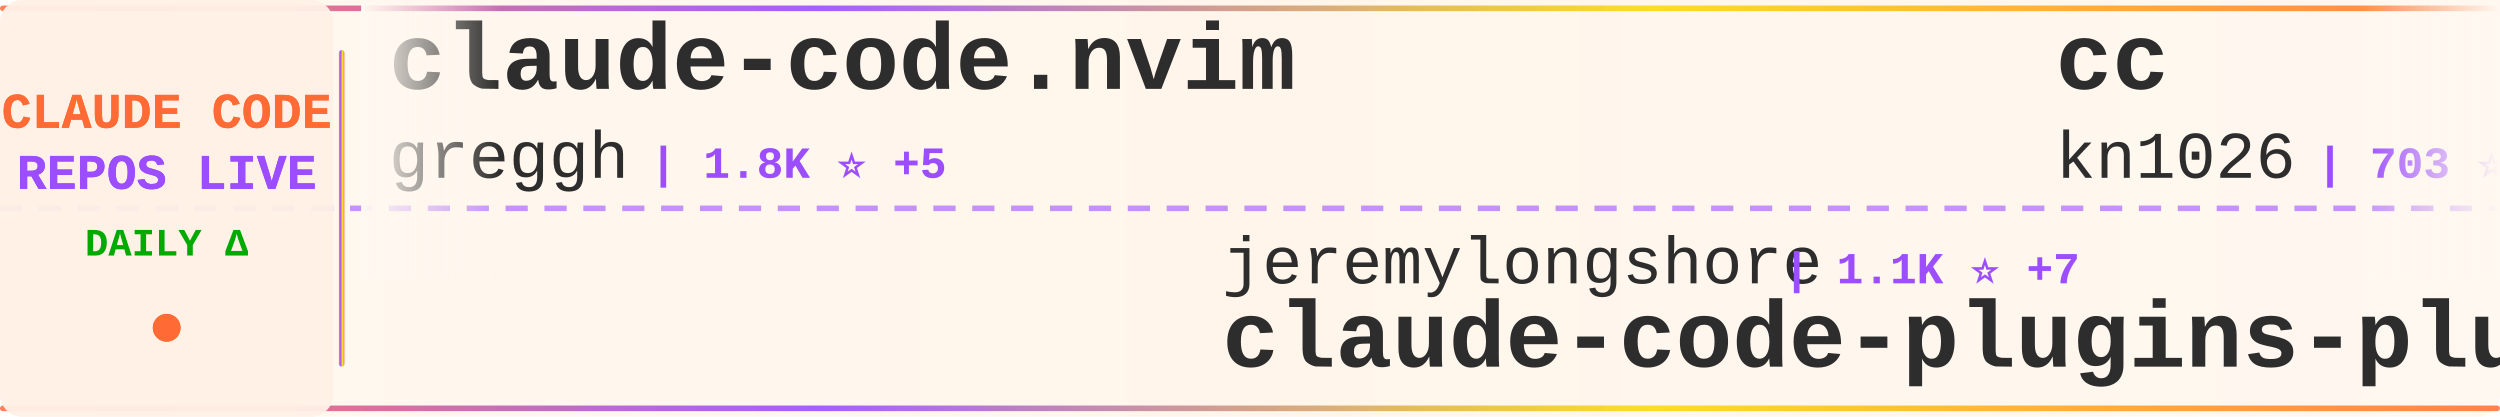
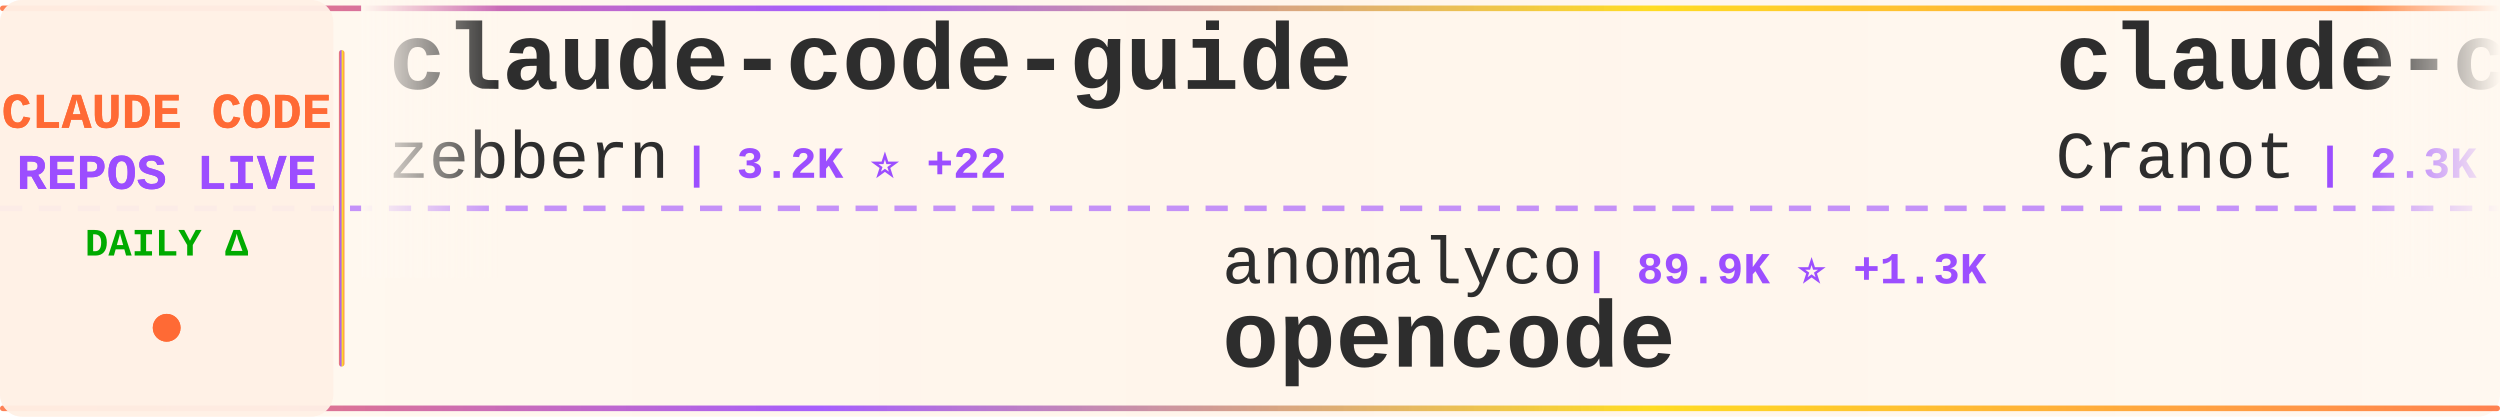
<svg xmlns="http://www.w3.org/2000/svg" width="900" height="150">
  <defs>
    <linearGradient id="tickerBg" x1="0%" y1="0%" x2="100%" y2="0%">
      <stop offset="0%" style="stop-color:#fff8f0;stop-opacity:0.98" />
      <stop offset="50%" style="stop-color:#fff5eb;stop-opacity:1" />
      <stop offset="100%" style="stop-color:#fff8f0;stop-opacity:0.98" />
    </linearGradient>
    <linearGradient id="borderGrad" x1="0%" y1="0%" x2="100%" y2="0%">
      <stop offset="0%" style="stop-color:#FF6B35;stop-opacity:0.85">
        <animate attributeName="stop-opacity" values="0.85;1;0.85" dur="2s" repeatCount="indefinite" />
      </stop>
      <stop offset="33%" style="stop-color:#9C4EFF;stop-opacity:0.9">
        <animate attributeName="stop-opacity" values="0.9;1;0.9" dur="2.2s" repeatCount="indefinite" />
      </stop>
      <stop offset="66%" style="stop-color:#FFD700;stop-opacity:0.85">
        <animate attributeName="stop-opacity" values="0.85;1;0.85" dur="1.8s" repeatCount="indefinite" />
      </stop>
      <stop offset="100%" style="stop-color:#FF6B35;stop-opacity:0.85">
        <animate attributeName="stop-opacity" values="0.85;1;0.85" dur="2s" repeatCount="indefinite" />
      </stop>
    </linearGradient>
    <filter id="textGlow">
      <feGaussianBlur stdDeviation="0.15" result="coloredBlur" />
      <feMerge>
        <feMergeNode in="coloredBlur" />
        <feMergeNode in="SourceGraphic" />
      </feMerge>
    </filter>
    <filter id="metricGlow">
      <feGaussianBlur stdDeviation="0.2" result="coloredBlur" />
      <feMerge>
        <feMergeNode in="coloredBlur" />
        <feMergeNode in="SourceGraphic" />
      </feMerge>
    </filter>
    <linearGradient id="leftFade" x1="0%" y1="0%" x2="100%" y2="0%">
      <stop offset="0%" style="stop-color:#fff8f0;stop-opacity:1" />
      <stop offset="100%" style="stop-color:#fff8f0;stop-opacity:0" />
    </linearGradient>
    <linearGradient id="rightFade" x1="0%" y1="0%" x2="100%" y2="0%">
      <stop offset="0%" style="stop-color:#fff8f0;stop-opacity:0" />
      <stop offset="100%" style="stop-color:#fff8f0;stop-opacity:1" />
    </linearGradient>
  </defs>
  <rect width="900" height="150" fill="url(#tickerBg)" rx="8" />
  <rect x="0" y="2" width="900" height="2" fill="url(#borderGrad)" rx="1" />
  <rect x="0" y="146" width="900" height="2" fill="url(#borderGrad)" rx="1" />
  <line x1="0" y1="75" x2="900" y2="75" stroke="#9C4EFF" stroke-width="2" stroke-dasharray="8 6" opacity="0.6" />
  <rect x="0" y="0" width="120" height="150" fill="#fff0e6" opacity="0.95" rx="8" />
  <text x="60" y="46" font-family="'Courier New', monospace" font-size="18" font-weight="bold" fill="#FF6B35" text-anchor="middle" filter="url(#textGlow)">
    CLAUDE CODE
  </text>
  <text x="60" y="68" font-family="'Courier New', monospace" font-size="18" font-weight="bold" fill="#9C4EFF" text-anchor="middle" filter="url(#textGlow)">
    REPOS LIVE
  </text>
  <text x="60" y="92" font-family="'Courier New', monospace" font-size="14" font-weight="bold" fill="#00aa00" text-anchor="middle">
    DAILY Δ
  </text>
  <circle cx="60" cy="118" r="5" fill="#FF6B35" filter="url(#metricGlow)">
    <animate attributeName="r" values="4;6;4" dur="1.5s" repeatCount="indefinite" />
    <animate attributeName="opacity" values="0.6;1;0.6" dur="1.5s" repeatCount="indefinite" />
  </circle>
  <rect x="122" y="18" width="2" height="114" fill="url(#borderGrad)" rx="1" />
  <clipPath id="tickerClip">
    <rect x="130" y="0" width="770" height="150" />
  </clipPath>
  <g clip-path="url(#tickerClip)">
    <g id="tickerItems">
      <animateTransform attributeName="transform" attributeType="XML" type="translate" from="0 0" to="-3000 0" dur="54s" repeatCount="indefinite" />
      <g transform="translate(0, 0)">
-         <text x="140" y="32" font-family="'Courier New', monospace" font-size="34" font-weight="bold" fill="#2d2d2d">claude-code.nvim</text>
-         <text x="140" y="64" font-family="'Courier New', monospace" font-size="24" font-weight="normal" fill="#2d2d2d" opacity="1.0">greggh</text>
-         <text x="234" y="64" font-family="'Courier New', monospace" font-size="16" font-weight="bold" fill="#9C4EFF"> | 1.8K ⭐ +5</text>
+         <text x="140" y="32" font-family="'Courier New', monospace" font-size="34" font-weight="bold" fill="#2d2d2d">claude-code-guide</text>
+         <text x="140" y="64" font-family="'Courier New', monospace" font-size="24" font-weight="normal" fill="#2d2d2d" opacity="1.0">zebbern</text>
+         <text x="246" y="64" font-family="'Courier New', monospace" font-size="16" font-weight="bold" fill="#9C4EFF"> | 3.2K ⭐ +22</text>
      </g>
      <g transform="translate(300, 0)">
-         <text x="140" y="102" font-family="'Courier New', monospace" font-size="24" font-weight="normal" fill="#2d2d2d" opacity="1.0">jeremylongshore</text>
-         <text x="342" y="102" font-family="'Courier New', monospace" font-size="16" font-weight="bold" fill="#9C4EFF"> | 1.1K ⭐ +7</text>
-         <text x="140" y="132" font-family="'Courier New', monospace" font-size="34" font-weight="bold" fill="#2d2d2d">claude-code-plugins-plus...</text>
+         <text x="140" y="102" font-family="'Courier New', monospace" font-size="24" font-weight="normal" fill="#2d2d2d" opacity="1.0">anomalyco</text>
+         <text x="270" y="102" font-family="'Courier New', monospace" font-size="16" font-weight="bold" fill="#9C4EFF"> | 89.9K ⭐ +1.3K</text>
+         <text x="140" y="132" font-family="'Courier New', monospace" font-size="34" font-weight="bold" fill="#2d2d2d">opencode</text>
      </g>
      <g transform="translate(600, 0)">
-         <text x="140" y="32" font-family="'Courier New', monospace" font-size="34" font-weight="bold" fill="#2d2d2d">cc</text>
-         <text x="140" y="64" font-family="'Courier New', monospace" font-size="24" font-weight="normal" fill="#2d2d2d" opacity="1.0">kn1026</text>
-         <text x="234" y="64" font-family="'Courier New', monospace" font-size="16" font-weight="bold" fill="#9C4EFF"> | 703 ⭐</text>
+         <text x="140" y="32" font-family="'Courier New', monospace" font-size="34" font-weight="bold" fill="#2d2d2d">claude-code-guide</text>
+         <text x="140" y="64" font-family="'Courier New', monospace" font-size="24" font-weight="normal" fill="#2d2d2d" opacity="1.0">Cranot</text>
+         <text x="234" y="64" font-family="'Courier New', monospace" font-size="16" font-weight="bold" fill="#9C4EFF"> | 2.3K ⭐ +1</text>
      </g>
      <g transform="translate(900, 0)">
-         <text x="140" y="102" font-family="'Courier New', monospace" font-size="24" font-weight="normal" fill="#2d2d2d" opacity="1.0">sugyan</text>
-         <text x="234" y="102" font-family="'Courier New', monospace" font-size="16" font-weight="bold" fill="#9C4EFF"> | 870 ⭐ +2</text>
-         <text x="140" y="132" font-family="'Courier New', monospace" font-size="34" font-weight="bold" fill="#2d2d2d">claude-code-webui</text>
+         <text x="140" y="102" font-family="'Courier New', monospace" font-size="24" font-weight="normal" fill="#2d2d2d" opacity="1.0">wshobson</text>
+         <text x="258" y="102" font-family="'Courier New', monospace" font-size="16" font-weight="bold" fill="#9C4EFF"> | 27.0K ⭐ +124</text>
+         <text x="140" y="132" font-family="'Courier New', monospace" font-size="34" font-weight="bold" fill="#2d2d2d">agents</text>
      </g>
      <g transform="translate(1200, 0)">
-         <text x="140" y="32" font-family="'Courier New', monospace" font-size="34" font-weight="bold" fill="#2d2d2d">claude-code-docs</text>
-         <text x="140" y="64" font-family="'Courier New', monospace" font-size="24" font-weight="normal" fill="#2d2d2d" opacity="1.0">ericbuess</text>
-         <text x="270" y="64" font-family="'Courier New', monospace" font-size="16" font-weight="bold" fill="#9C4EFF"> | 640 ⭐</text>
+         <text x="140" y="32" font-family="'Courier New', monospace" font-size="34" font-weight="bold" fill="#2d2d2d">my-claude-code-setup</text>
+         <text x="140" y="64" font-family="'Courier New', monospace" font-size="24" font-weight="normal" fill="#2d2d2d" opacity="1.0">centminmod</text>
+         <text x="282" y="64" font-family="'Courier New', monospace" font-size="16" font-weight="bold" fill="#9C4EFF"> | 1.8K ⭐ +9</text>
      </g>
      <g transform="translate(1500, 0)">
-         <text x="140" y="102" font-family="'Courier New', monospace" font-size="24" font-weight="normal" fill="#2d2d2d" opacity="1.0">peterkrueck</text>
-         <text x="294" y="102" font-family="'Courier New', monospace" font-size="16" font-weight="bold" fill="#9C4EFF"> | 1.3K ⭐ +1</text>
-         <text x="140" y="132" font-family="'Courier New', monospace" font-size="34" font-weight="bold" fill="#2d2d2d">Claude-Code-Development-...</text>
+         <text x="140" y="102" font-family="'Courier New', monospace" font-size="24" font-weight="normal" fill="#2d2d2d" opacity="1.0">edmund-io</text>
+         <text x="270" y="102" font-family="'Courier New', monospace" font-size="16" font-weight="bold" fill="#9C4EFF"> | 1.0K ⭐ +10</text>
+         <text x="140" y="132" font-family="'Courier New', monospace" font-size="34" font-weight="bold" fill="#2d2d2d">edmunds-claude-code</text>
      </g>
      <g transform="translate(1800, 0)">
-         <text x="140" y="32" font-family="'Courier New', monospace" font-size="34" font-weight="bold" fill="#2d2d2d">happy</text>
-         <text x="140" y="64" font-family="'Courier New', monospace" font-size="24" font-weight="normal" fill="#2d2d2d" opacity="1.0">slopus</text>
-         <text x="234" y="64" font-family="'Courier New', monospace" font-size="16" font-weight="bold" fill="#9C4EFF"> | 9.4K ⭐ +157</text>
+         <text x="140" y="32" font-family="'Courier New', monospace" font-size="34" font-weight="bold" fill="#2d2d2d">awesome-claude-skills</text>
+         <text x="140" y="64" font-family="'Courier New', monospace" font-size="24" font-weight="normal" fill="#2d2d2d" opacity="1.0">ComposioHQ</text>
+         <text x="282" y="64" font-family="'Courier New', monospace" font-size="16" font-weight="bold" fill="#9C4EFF"> | 26.8K ⭐ +597</text>
      </g>
      <g transform="translate(2100, 0)">
-         <text x="140" y="102" font-family="'Courier New', monospace" font-size="24" font-weight="normal" fill="#2d2d2d" opacity="1.0">zsio</text>
-         <text x="210" y="102" font-family="'Courier New', monospace" font-size="16" font-weight="bold" fill="#9C4EFF"> | 153 ⭐ +2</text>
-         <text x="140" y="132" font-family="'Courier New', monospace" font-size="34" font-weight="bold" fill="#2d2d2d">claude-code-hub</text>
+         <text x="140" y="102" font-family="'Courier New', monospace" font-size="24" font-weight="normal" fill="#2d2d2d" opacity="1.0">ChrisWiles</text>
+         <text x="282" y="102" font-family="'Courier New', monospace" font-size="16" font-weight="bold" fill="#9C4EFF"> | 5.1K ⭐ +12</text>
+         <text x="140" y="132" font-family="'Courier New', monospace" font-size="34" font-weight="bold" fill="#2d2d2d">claude-code-showcase</text>
      </g>
      <g transform="translate(2400, 0)">
-         <text x="140" y="32" font-family="'Courier New', monospace" font-size="34" font-weight="bold" fill="#2d2d2d">my-claude-code-setup</text>
-         <text x="140" y="64" font-family="'Courier New', monospace" font-size="24" font-weight="normal" fill="#2d2d2d" opacity="1.0">centminmod</text>
-         <text x="282" y="64" font-family="'Courier New', monospace" font-size="16" font-weight="bold" fill="#9C4EFF"> | 1.8K ⭐ +14</text>
+         <text x="140" y="32" font-family="'Courier New', monospace" font-size="34" font-weight="bold" fill="#2d2d2d">claude-code-settings</text>
+         <text x="140" y="64" font-family="'Courier New', monospace" font-size="24" font-weight="normal" fill="#2d2d2d" opacity="1.0">feiskyer</text>
+         <text x="258" y="64" font-family="'Courier New', monospace" font-size="16" font-weight="bold" fill="#9C4EFF"> | 1.1K ⭐ +3</text>
      </g>
      <g transform="translate(2700, 0)">
-         <text x="140" y="102" font-family="'Courier New', monospace" font-size="24" font-weight="normal" fill="#2d2d2d" opacity="1.0">alirezarezvani</text>
-         <text x="330" y="102" font-family="'Courier New', monospace" font-size="16" font-weight="bold" fill="#9C4EFF"> | 458 ⭐ +1</text>
-         <text x="140" y="132" font-family="'Courier New', monospace" font-size="34" font-weight="bold" fill="#2d2d2d">claude-code-tresor</text>
+         <text x="140" y="102" font-family="'Courier New', monospace" font-size="24" font-weight="normal" fill="#2d2d2d" opacity="1.0">MadAppGang</text>
+         <text x="282" y="102" font-family="'Courier New', monospace" font-size="16" font-weight="bold" fill="#9C4EFF"> | 217 ⭐ +2</text>
+         <text x="140" y="132" font-family="'Courier New', monospace" font-size="34" font-weight="bold" fill="#2d2d2d">claude-code</text>
      </g>
      <g transform="translate(3000, 0)">
-         <text x="140" y="32" font-family="'Courier New', monospace" font-size="34" font-weight="bold" fill="#2d2d2d">claude-code.nvim</text>
-         <text x="140" y="64" font-family="'Courier New', monospace" font-size="24" font-weight="normal" fill="#2d2d2d" opacity="1.0">greggh</text>
-         <text x="234" y="64" font-family="'Courier New', monospace" font-size="16" font-weight="bold" fill="#9C4EFF"> | 1.8K ⭐ +5</text>
+         <text x="140" y="32" font-family="'Courier New', monospace" font-size="34" font-weight="bold" fill="#2d2d2d">claude-code-guide</text>
+         <text x="140" y="64" font-family="'Courier New', monospace" font-size="24" font-weight="normal" fill="#2d2d2d" opacity="1.0">zebbern</text>
+         <text x="246" y="64" font-family="'Courier New', monospace" font-size="16" font-weight="bold" fill="#9C4EFF"> | 3.2K ⭐ +22</text>
      </g>
      <g transform="translate(3300, 0)">
-         <text x="140" y="102" font-family="'Courier New', monospace" font-size="24" font-weight="normal" fill="#2d2d2d" opacity="1.0">jeremylongshore</text>
-         <text x="342" y="102" font-family="'Courier New', monospace" font-size="16" font-weight="bold" fill="#9C4EFF"> | 1.1K ⭐ +7</text>
-         <text x="140" y="132" font-family="'Courier New', monospace" font-size="34" font-weight="bold" fill="#2d2d2d">claude-code-plugins-plus...</text>
+         <text x="140" y="102" font-family="'Courier New', monospace" font-size="24" font-weight="normal" fill="#2d2d2d" opacity="1.0">anomalyco</text>
+         <text x="270" y="102" font-family="'Courier New', monospace" font-size="16" font-weight="bold" fill="#9C4EFF"> | 89.9K ⭐ +1.3K</text>
+         <text x="140" y="132" font-family="'Courier New', monospace" font-size="34" font-weight="bold" fill="#2d2d2d">opencode</text>
      </g>
      <g transform="translate(3600, 0)">
-         <text x="140" y="32" font-family="'Courier New', monospace" font-size="34" font-weight="bold" fill="#2d2d2d">cc</text>
-         <text x="140" y="64" font-family="'Courier New', monospace" font-size="24" font-weight="normal" fill="#2d2d2d" opacity="1.0">kn1026</text>
-         <text x="234" y="64" font-family="'Courier New', monospace" font-size="16" font-weight="bold" fill="#9C4EFF"> | 703 ⭐</text>
+         <text x="140" y="32" font-family="'Courier New', monospace" font-size="34" font-weight="bold" fill="#2d2d2d">claude-code-guide</text>
+         <text x="140" y="64" font-family="'Courier New', monospace" font-size="24" font-weight="normal" fill="#2d2d2d" opacity="1.0">Cranot</text>
+         <text x="234" y="64" font-family="'Courier New', monospace" font-size="16" font-weight="bold" fill="#9C4EFF"> | 2.3K ⭐ +1</text>
      </g>
      <g transform="translate(3900, 0)">
-         <text x="140" y="102" font-family="'Courier New', monospace" font-size="24" font-weight="normal" fill="#2d2d2d" opacity="1.0">sugyan</text>
-         <text x="234" y="102" font-family="'Courier New', monospace" font-size="16" font-weight="bold" fill="#9C4EFF"> | 870 ⭐ +2</text>
-         <text x="140" y="132" font-family="'Courier New', monospace" font-size="34" font-weight="bold" fill="#2d2d2d">claude-code-webui</text>
+         <text x="140" y="102" font-family="'Courier New', monospace" font-size="24" font-weight="normal" fill="#2d2d2d" opacity="1.0">wshobson</text>
+         <text x="258" y="102" font-family="'Courier New', monospace" font-size="16" font-weight="bold" fill="#9C4EFF"> | 27.0K ⭐ +124</text>
+         <text x="140" y="132" font-family="'Courier New', monospace" font-size="34" font-weight="bold" fill="#2d2d2d">agents</text>
      </g>
    </g>
  </g>
  <rect x="130" y="0" width="50" height="100" fill="url(#leftFade)" />
  <rect x="850" y="0" width="50" height="100" fill="url(#rightFade)" />
</svg>
